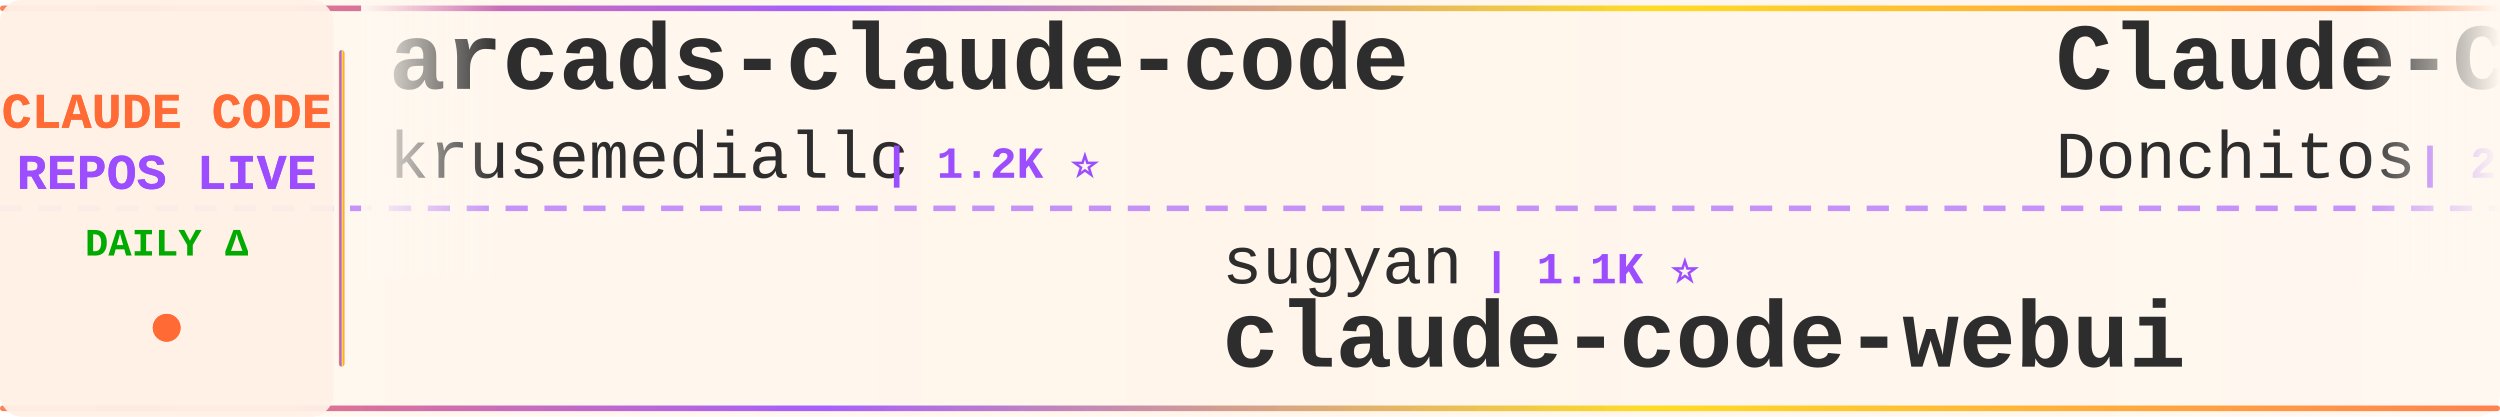
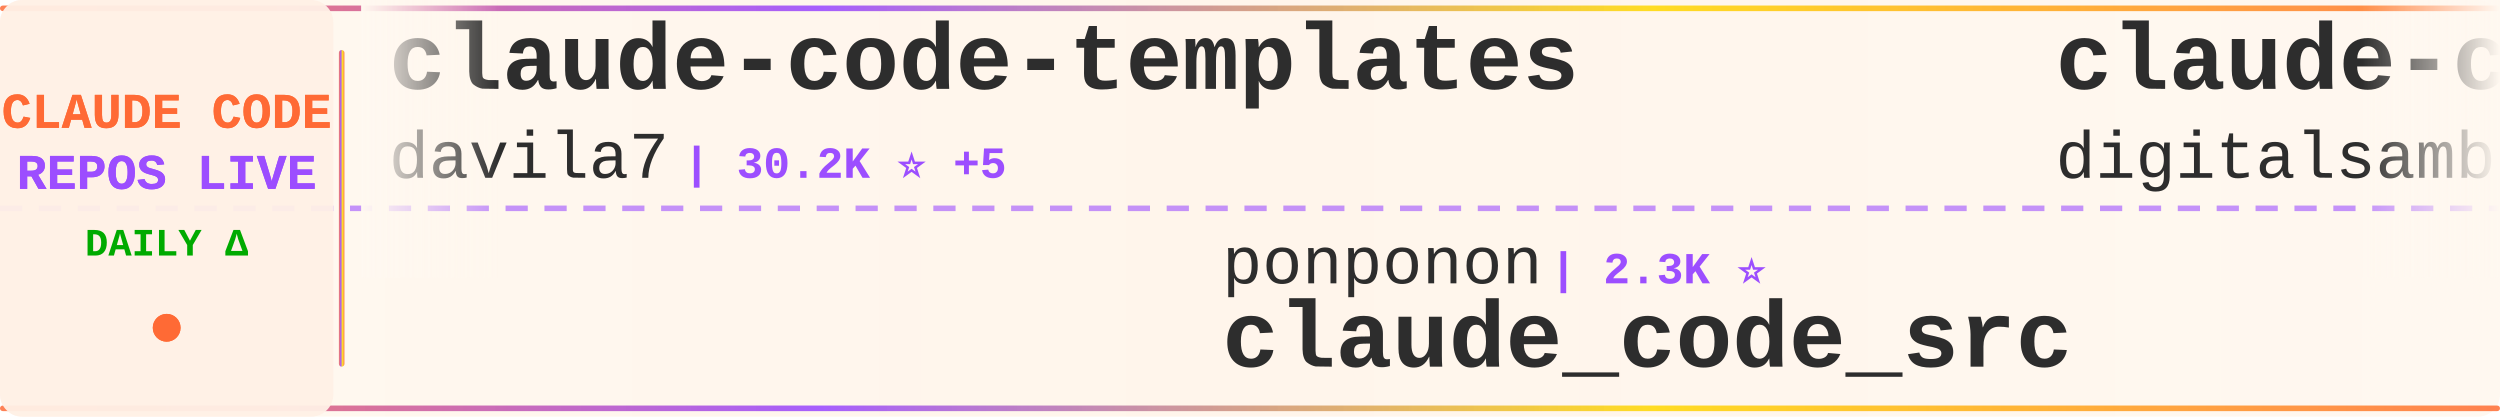
<svg xmlns="http://www.w3.org/2000/svg" width="900" height="150">
  <defs>
    <linearGradient id="tickerBg" x1="0%" y1="0%" x2="100%" y2="0%">
      <stop offset="0%" style="stop-color:#fff8f0;stop-opacity:0.98" />
      <stop offset="50%" style="stop-color:#fff5eb;stop-opacity:1" />
      <stop offset="100%" style="stop-color:#fff8f0;stop-opacity:0.98" />
    </linearGradient>
    <linearGradient id="borderGrad" x1="0%" y1="0%" x2="100%" y2="0%">
      <stop offset="0%" style="stop-color:#FF6B35;stop-opacity:0.85">
        <animate attributeName="stop-opacity" values="0.85;1;0.85" dur="2s" repeatCount="indefinite" />
      </stop>
      <stop offset="33%" style="stop-color:#9C4EFF;stop-opacity:0.9">
        <animate attributeName="stop-opacity" values="0.9;1;0.9" dur="2.2s" repeatCount="indefinite" />
      </stop>
      <stop offset="66%" style="stop-color:#FFD700;stop-opacity:0.85">
        <animate attributeName="stop-opacity" values="0.85;1;0.85" dur="1.8s" repeatCount="indefinite" />
      </stop>
      <stop offset="100%" style="stop-color:#FF6B35;stop-opacity:0.85">
        <animate attributeName="stop-opacity" values="0.85;1;0.85" dur="2s" repeatCount="indefinite" />
      </stop>
    </linearGradient>
    <filter id="textGlow">
      <feGaussianBlur stdDeviation="0.15" result="coloredBlur" />
      <feMerge>
        <feMergeNode in="coloredBlur" />
        <feMergeNode in="SourceGraphic" />
      </feMerge>
    </filter>
    <filter id="metricGlow">
      <feGaussianBlur stdDeviation="0.2" result="coloredBlur" />
      <feMerge>
        <feMergeNode in="coloredBlur" />
        <feMergeNode in="SourceGraphic" />
      </feMerge>
    </filter>
    <linearGradient id="leftFade" x1="0%" y1="0%" x2="100%" y2="0%">
      <stop offset="0%" style="stop-color:#fff8f0;stop-opacity:1" />
      <stop offset="100%" style="stop-color:#fff8f0;stop-opacity:0" />
    </linearGradient>
    <linearGradient id="rightFade" x1="0%" y1="0%" x2="100%" y2="0%">
      <stop offset="0%" style="stop-color:#fff8f0;stop-opacity:0" />
      <stop offset="100%" style="stop-color:#fff8f0;stop-opacity:1" />
    </linearGradient>
  </defs>
  <rect width="900" height="150" fill="url(#tickerBg)" rx="8" />
  <rect x="0" y="2" width="900" height="2" fill="url(#borderGrad)" rx="1" />
  <rect x="0" y="146" width="900" height="2" fill="url(#borderGrad)" rx="1" />
  <line x1="0" y1="75" x2="900" y2="75" stroke="#9C4EFF" stroke-width="2" stroke-dasharray="8 6" opacity="0.6" />
  <rect x="0" y="0" width="120" height="150" fill="#fff0e6" opacity="0.95" rx="8" />
  <text x="60" y="46" font-family="'Courier New', monospace" font-size="18" font-weight="bold" fill="#FF6B35" text-anchor="middle" filter="url(#textGlow)">
    CLAUDE CODE
  </text>
  <text x="60" y="68" font-family="'Courier New', monospace" font-size="18" font-weight="bold" fill="#9C4EFF" text-anchor="middle" filter="url(#textGlow)">
    REPOS LIVE
  </text>
  <text x="60" y="92" font-family="'Courier New', monospace" font-size="14" font-weight="bold" fill="#00aa00" text-anchor="middle">
    DAILY Δ
  </text>
  <circle cx="60" cy="118" r="5" fill="#FF6B35" filter="url(#metricGlow)">
    <animate attributeName="r" values="4;6;4" dur="1.5s" repeatCount="indefinite" />
    <animate attributeName="opacity" values="0.6;1;0.6" dur="1.5s" repeatCount="indefinite" />
  </circle>
  <rect x="122" y="18" width="2" height="114" fill="url(#borderGrad)" rx="1" />
  <clipPath id="tickerClip">
    <rect x="130" y="0" width="770" height="150" />
  </clipPath>
  <g clip-path="url(#tickerClip)">
    <g id="tickerItems">
      <animateTransform attributeName="transform" attributeType="XML" type="translate" from="0 0" to="-3000 0" dur="54s" repeatCount="indefinite" />
      <g transform="translate(0, 0)">
-         <text x="140" y="32" font-family="'Courier New', monospace" font-size="34" font-weight="bold" fill="#2d2d2d">arcads-claude-code</text>
-         <text x="140" y="64" font-family="'Courier New', monospace" font-size="24" font-weight="normal" fill="#2d2d2d" opacity="1.0">krusemediallc</text>
-         <text x="318" y="64" font-family="'Courier New', monospace" font-size="16" font-weight="bold" fill="#9C4EFF"> | 1.2K ⭐</text>
+         <text x="140" y="32" font-family="'Courier New', monospace" font-size="34" font-weight="bold" fill="#2d2d2d">claude-code-templates</text>
+         <text x="140" y="64" font-family="'Courier New', monospace" font-size="24" font-weight="normal" fill="#2d2d2d" opacity="1.0">davila7</text>
+         <text x="246" y="64" font-family="'Courier New', monospace" font-size="16" font-weight="bold" fill="#9C4EFF"> | 30.2K ⭐ +5</text>
      </g>
      <g transform="translate(300, 0)">
-         <text x="140" y="102" font-family="'Courier New', monospace" font-size="24" font-weight="normal" fill="#2d2d2d" opacity="1.0">sugyan</text>
-         <text x="234" y="102" font-family="'Courier New', monospace" font-size="16" font-weight="bold" fill="#9C4EFF"> | 1.1K ⭐</text>
-         <text x="140" y="132" font-family="'Courier New', monospace" font-size="34" font-weight="bold" fill="#2d2d2d">claude-code-webui</text>
+         <text x="140" y="102" font-family="'Courier New', monospace" font-size="24" font-weight="normal" fill="#2d2d2d" opacity="1.0">ponponon</text>
+         <text x="258" y="102" font-family="'Courier New', monospace" font-size="16" font-weight="bold" fill="#9C4EFF"> | 2.3K ⭐</text>
+         <text x="140" y="132" font-family="'Courier New', monospace" font-size="34" font-weight="bold" fill="#2d2d2d">claude_code_src</text>
      </g>
      <g transform="translate(600, 0)">
-         <text x="140" y="32" font-family="'Courier New', monospace" font-size="34" font-weight="bold" fill="#2d2d2d">Claude-Code-Game-Studios</text>
-         <text x="140" y="64" font-family="'Courier New', monospace" font-size="24" font-weight="normal" fill="#2d2d2d" opacity="1.0">Donchitos</text>
-         <text x="270" y="64" font-family="'Courier New', monospace" font-size="16" font-weight="bold" fill="#9C4EFF"> | 23.9K ⭐ +3</text>
+         <text x="140" y="32" font-family="'Courier New', monospace" font-size="34" font-weight="bold" fill="#2d2d2d">claude-code-video-toolki...</text>
+         <text x="140" y="64" font-family="'Courier New', monospace" font-size="24" font-weight="normal" fill="#2d2d2d" opacity="1.0">digitalsamba</text>
+         <text x="306" y="64" font-family="'Courier New', monospace" font-size="16" font-weight="bold" fill="#9C4EFF"> | 1.9K ⭐</text>
      </g>
      <g transform="translate(900, 0)">
-         <text x="140" y="102" font-family="'Courier New', monospace" font-size="24" font-weight="normal" fill="#2d2d2d" opacity="1.0">zebbern</text>
-         <text x="246" y="102" font-family="'Courier New', monospace" font-size="16" font-weight="bold" fill="#9C4EFF"> | 4.6K ⭐</text>
-         <text x="140" y="132" font-family="'Courier New', monospace" font-size="34" font-weight="bold" fill="#2d2d2d">claude-code-guide</text>
+         <text x="140" y="102" font-family="'Courier New', monospace" font-size="24" font-weight="normal" fill="#2d2d2d" opacity="1.0">repowise-dev</text>
+         <text x="306" y="102" font-family="'Courier New', monospace" font-size="16" font-weight="bold" fill="#9C4EFF"> | 1.2K ⭐</text>
+         <text x="140" y="132" font-family="'Courier New', monospace" font-size="34" font-weight="bold" fill="#2d2d2d">claude-code-prompts</text>
      </g>
      <g transform="translate(1200, 0)">
-         <text x="140" y="32" font-family="'Courier New', monospace" font-size="34" font-weight="bold" fill="#2d2d2d">andrej-karpathy-skills</text>
-         <text x="140" y="64" font-family="'Courier New', monospace" font-size="24" font-weight="normal" fill="#2d2d2d" opacity="1.0">multica-ai</text>
-         <text x="282" y="64" font-family="'Courier New', monospace" font-size="16" font-weight="bold" fill="#9C4EFF"> | 202.4K ⭐ +57</text>
+         <text x="140" y="32" font-family="'Courier New', monospace" font-size="34" font-weight="bold" fill="#2d2d2d">everything-claude-code-z...</text>
+         <text x="140" y="64" font-family="'Courier New', monospace" font-size="24" font-weight="normal" fill="#2d2d2d" opacity="1.0">xu-xiang</text>
+         <text x="258" y="64" font-family="'Courier New', monospace" font-size="16" font-weight="bold" fill="#9C4EFF"> | 1.9K ⭐</text>
      </g>
      <g transform="translate(1500, 0)">
-         <text x="140" y="102" font-family="'Courier New', monospace" font-size="24" font-weight="normal" fill="#2d2d2d" opacity="1.0">ChinaSiro</text>
-         <text x="270" y="102" font-family="'Courier New', monospace" font-size="16" font-weight="bold" fill="#9C4EFF"> | 9.6K ⭐ +1</text>
-         <text x="140" y="132" font-family="'Courier New', monospace" font-size="34" font-weight="bold" fill="#2d2d2d">claude-code-sourcemap</text>
+         <text x="140" y="102" font-family="'Courier New', monospace" font-size="24" font-weight="normal" fill="#2d2d2d" opacity="1.0">RichardAtCT</text>
+         <text x="294" y="102" font-family="'Courier New', monospace" font-size="16" font-weight="bold" fill="#9C4EFF"> | 2.8K ⭐</text>
+         <text x="140" y="132" font-family="'Courier New', monospace" font-size="34" font-weight="bold" fill="#2d2d2d">claude-code-telegram</text>
      </g>
      <g transform="translate(1800, 0)">
-         <text x="140" y="32" font-family="'Courier New', monospace" font-size="34" font-weight="bold" fill="#2d2d2d">claude-code-system-promp...</text>
-         <text x="140" y="64" font-family="'Courier New', monospace" font-size="24" font-weight="normal" fill="#2d2d2d" opacity="1.0">Piebald-AI</text>
-         <text x="282" y="64" font-family="'Courier New', monospace" font-size="16" font-weight="bold" fill="#9C4EFF"> | 12.3K ⭐ -1</text>
+         <text x="140" y="32" font-family="'Courier New', monospace" font-size="34" font-weight="bold" fill="#2d2d2d">claude-code-hub</text>
+         <text x="140" y="64" font-family="'Courier New', monospace" font-size="24" font-weight="normal" fill="#2d2d2d" opacity="1.0">ding113</text>
+         <text x="246" y="64" font-family="'Courier New', monospace" font-size="16" font-weight="bold" fill="#9C4EFF"> | 3.3K ⭐ -1</text>
      </g>
      <g transform="translate(2100, 0)">
-         <text x="140" y="102" font-family="'Courier New', monospace" font-size="24" font-weight="normal" fill="#2d2d2d" opacity="1.0">jqueryscript</text>
-         <text x="306" y="102" font-family="'Courier New', monospace" font-size="16" font-weight="bold" fill="#9C4EFF"> | 498 ⭐</text>
-         <text x="140" y="132" font-family="'Courier New', monospace" font-size="34" font-weight="bold" fill="#2d2d2d">awesome-claude-code</text>
+         <text x="140" y="102" font-family="'Courier New', monospace" font-size="24" font-weight="normal" fill="#2d2d2d" opacity="1.0">asgeirtj</text>
+         <text x="258" y="102" font-family="'Courier New', monospace" font-size="16" font-weight="bold" fill="#9C4EFF"> | 62.9K ⭐ +7</text>
+         <text x="140" y="132" font-family="'Courier New', monospace" font-size="34" font-weight="bold" fill="#2d2d2d">system_prompts_leaks</text>
      </g>
      <g transform="translate(2400, 0)">
-         <text x="140" y="32" font-family="'Courier New', monospace" font-size="34" font-weight="bold" fill="#2d2d2d">Dive-into-Claude-Code</text>
-         <text x="140" y="64" font-family="'Courier New', monospace" font-size="24" font-weight="normal" fill="#2d2d2d" opacity="1.0">VILA-Lab</text>
-         <text x="258" y="64" font-family="'Courier New', monospace" font-size="16" font-weight="bold" fill="#9C4EFF"> | 2.1K ⭐</text>
+         <text x="140" y="32" font-family="'Courier New', monospace" font-size="34" font-weight="bold" fill="#2d2d2d">Claude-Code-Usage-Monito...</text>
+         <text x="140" y="64" font-family="'Courier New', monospace" font-size="24" font-weight="normal" fill="#2d2d2d" opacity="1.0">Maciek-roboblog</text>
+         <text x="342" y="64" font-family="'Courier New', monospace" font-size="16" font-weight="bold" fill="#9C4EFF"> | 8.6K ⭐</text>
      </g>
      <g transform="translate(2700, 0)">
-         <text x="140" y="102" font-family="'Courier New', monospace" font-size="24" font-weight="normal" fill="#2d2d2d" opacity="1.0">AICoderTudou</text>
-         <text x="306" y="102" font-family="'Courier New', monospace" font-size="16" font-weight="bold" fill="#9C4EFF"> | 497 ⭐</text>
-         <text x="140" y="132" font-family="'Courier New', monospace" font-size="34" font-weight="bold" fill="#2d2d2d">claude-code-tudou</text>
+         <text x="140" y="102" font-family="'Courier New', monospace" font-size="24" font-weight="normal" fill="#2d2d2d" opacity="1.0">OrcaWhisper</text>
+         <text x="294" y="102" font-family="'Courier New', monospace" font-size="16" font-weight="bold" fill="#9C4EFF"> | 90 ⭐</text>
+         <text x="140" y="132" font-family="'Courier New', monospace" font-size="34" font-weight="bold" fill="#2d2d2d">Claude-Code</text>
      </g>
      <g transform="translate(3000, 0)">
-         <text x="140" y="32" font-family="'Courier New', monospace" font-size="34" font-weight="bold" fill="#2d2d2d">arcads-claude-code</text>
-         <text x="140" y="64" font-family="'Courier New', monospace" font-size="24" font-weight="normal" fill="#2d2d2d" opacity="1.0">krusemediallc</text>
-         <text x="318" y="64" font-family="'Courier New', monospace" font-size="16" font-weight="bold" fill="#9C4EFF"> | 1.2K ⭐</text>
+         <text x="140" y="32" font-family="'Courier New', monospace" font-size="34" font-weight="bold" fill="#2d2d2d">claude-code-templates</text>
+         <text x="140" y="64" font-family="'Courier New', monospace" font-size="24" font-weight="normal" fill="#2d2d2d" opacity="1.0">davila7</text>
+         <text x="246" y="64" font-family="'Courier New', monospace" font-size="16" font-weight="bold" fill="#9C4EFF"> | 30.2K ⭐ +5</text>
      </g>
      <g transform="translate(3300, 0)">
-         <text x="140" y="102" font-family="'Courier New', monospace" font-size="24" font-weight="normal" fill="#2d2d2d" opacity="1.0">sugyan</text>
-         <text x="234" y="102" font-family="'Courier New', monospace" font-size="16" font-weight="bold" fill="#9C4EFF"> | 1.1K ⭐</text>
-         <text x="140" y="132" font-family="'Courier New', monospace" font-size="34" font-weight="bold" fill="#2d2d2d">claude-code-webui</text>
+         <text x="140" y="102" font-family="'Courier New', monospace" font-size="24" font-weight="normal" fill="#2d2d2d" opacity="1.0">ponponon</text>
+         <text x="258" y="102" font-family="'Courier New', monospace" font-size="16" font-weight="bold" fill="#9C4EFF"> | 2.3K ⭐</text>
+         <text x="140" y="132" font-family="'Courier New', monospace" font-size="34" font-weight="bold" fill="#2d2d2d">claude_code_src</text>
      </g>
      <g transform="translate(3600, 0)">
-         <text x="140" y="32" font-family="'Courier New', monospace" font-size="34" font-weight="bold" fill="#2d2d2d">Claude-Code-Game-Studios</text>
-         <text x="140" y="64" font-family="'Courier New', monospace" font-size="24" font-weight="normal" fill="#2d2d2d" opacity="1.0">Donchitos</text>
-         <text x="270" y="64" font-family="'Courier New', monospace" font-size="16" font-weight="bold" fill="#9C4EFF"> | 23.9K ⭐ +3</text>
+         <text x="140" y="32" font-family="'Courier New', monospace" font-size="34" font-weight="bold" fill="#2d2d2d">claude-code-video-toolki...</text>
+         <text x="140" y="64" font-family="'Courier New', monospace" font-size="24" font-weight="normal" fill="#2d2d2d" opacity="1.0">digitalsamba</text>
+         <text x="306" y="64" font-family="'Courier New', monospace" font-size="16" font-weight="bold" fill="#9C4EFF"> | 1.9K ⭐</text>
      </g>
      <g transform="translate(3900, 0)">
-         <text x="140" y="102" font-family="'Courier New', monospace" font-size="24" font-weight="normal" fill="#2d2d2d" opacity="1.0">zebbern</text>
-         <text x="246" y="102" font-family="'Courier New', monospace" font-size="16" font-weight="bold" fill="#9C4EFF"> | 4.6K ⭐</text>
-         <text x="140" y="132" font-family="'Courier New', monospace" font-size="34" font-weight="bold" fill="#2d2d2d">claude-code-guide</text>
+         <text x="140" y="102" font-family="'Courier New', monospace" font-size="24" font-weight="normal" fill="#2d2d2d" opacity="1.0">repowise-dev</text>
+         <text x="306" y="102" font-family="'Courier New', monospace" font-size="16" font-weight="bold" fill="#9C4EFF"> | 1.2K ⭐</text>
+         <text x="140" y="132" font-family="'Courier New', monospace" font-size="34" font-weight="bold" fill="#2d2d2d">claude-code-prompts</text>
      </g>
    </g>
  </g>
  <rect x="130" y="0" width="50" height="100" fill="url(#leftFade)" />
  <rect x="850" y="0" width="50" height="100" fill="url(#rightFade)" />
</svg>
